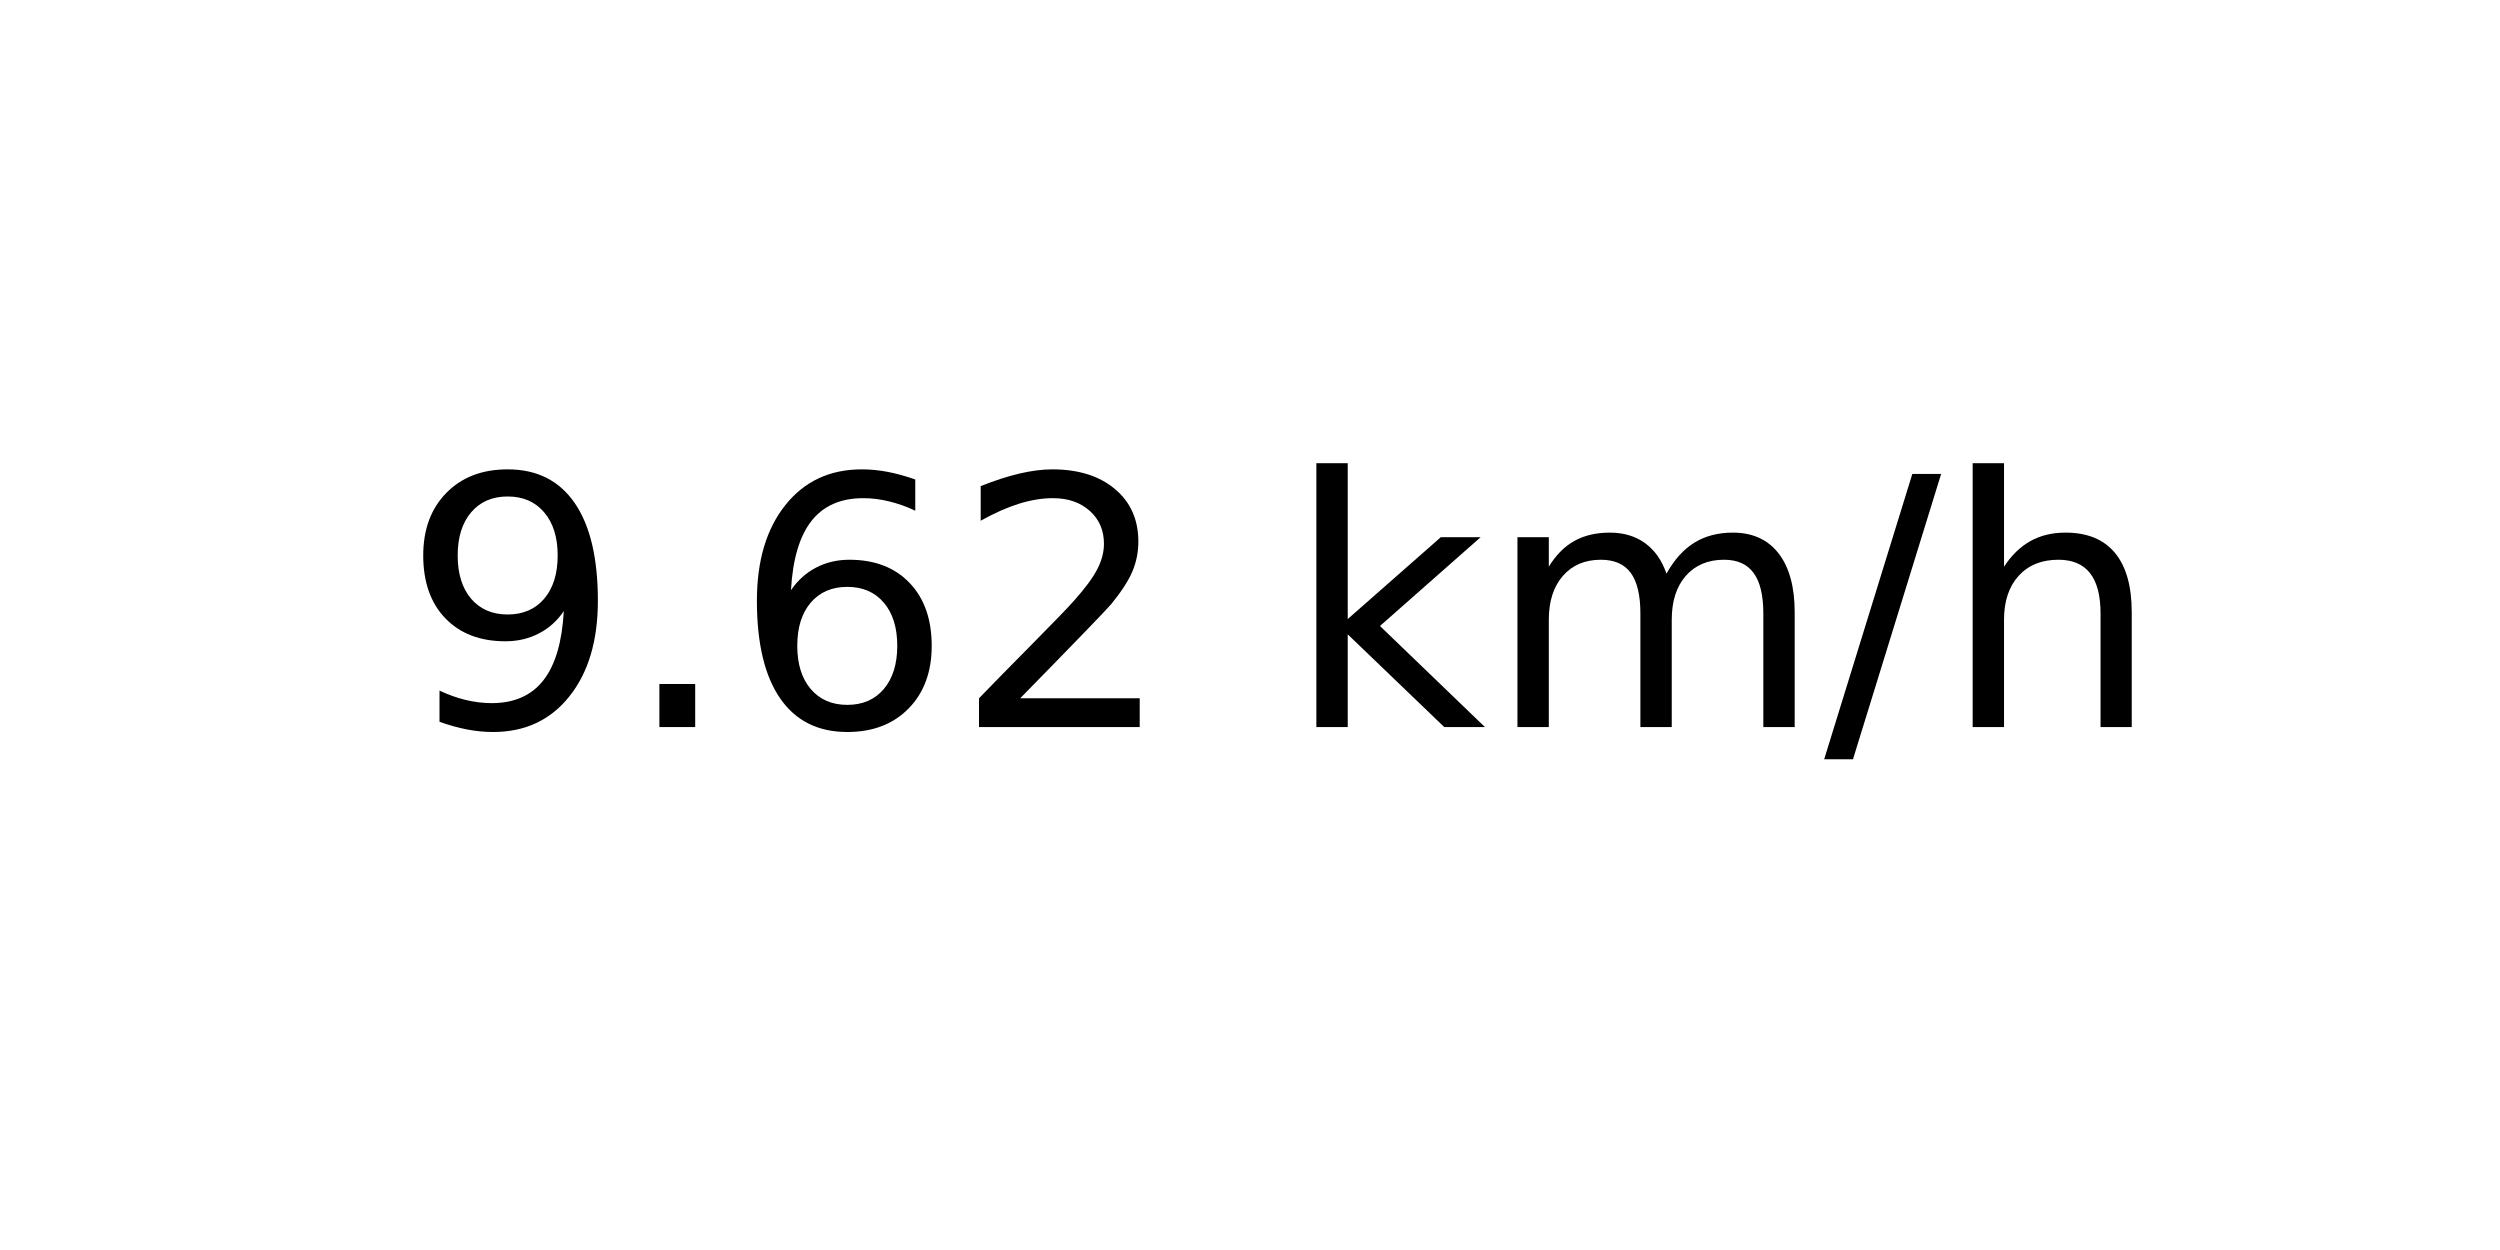
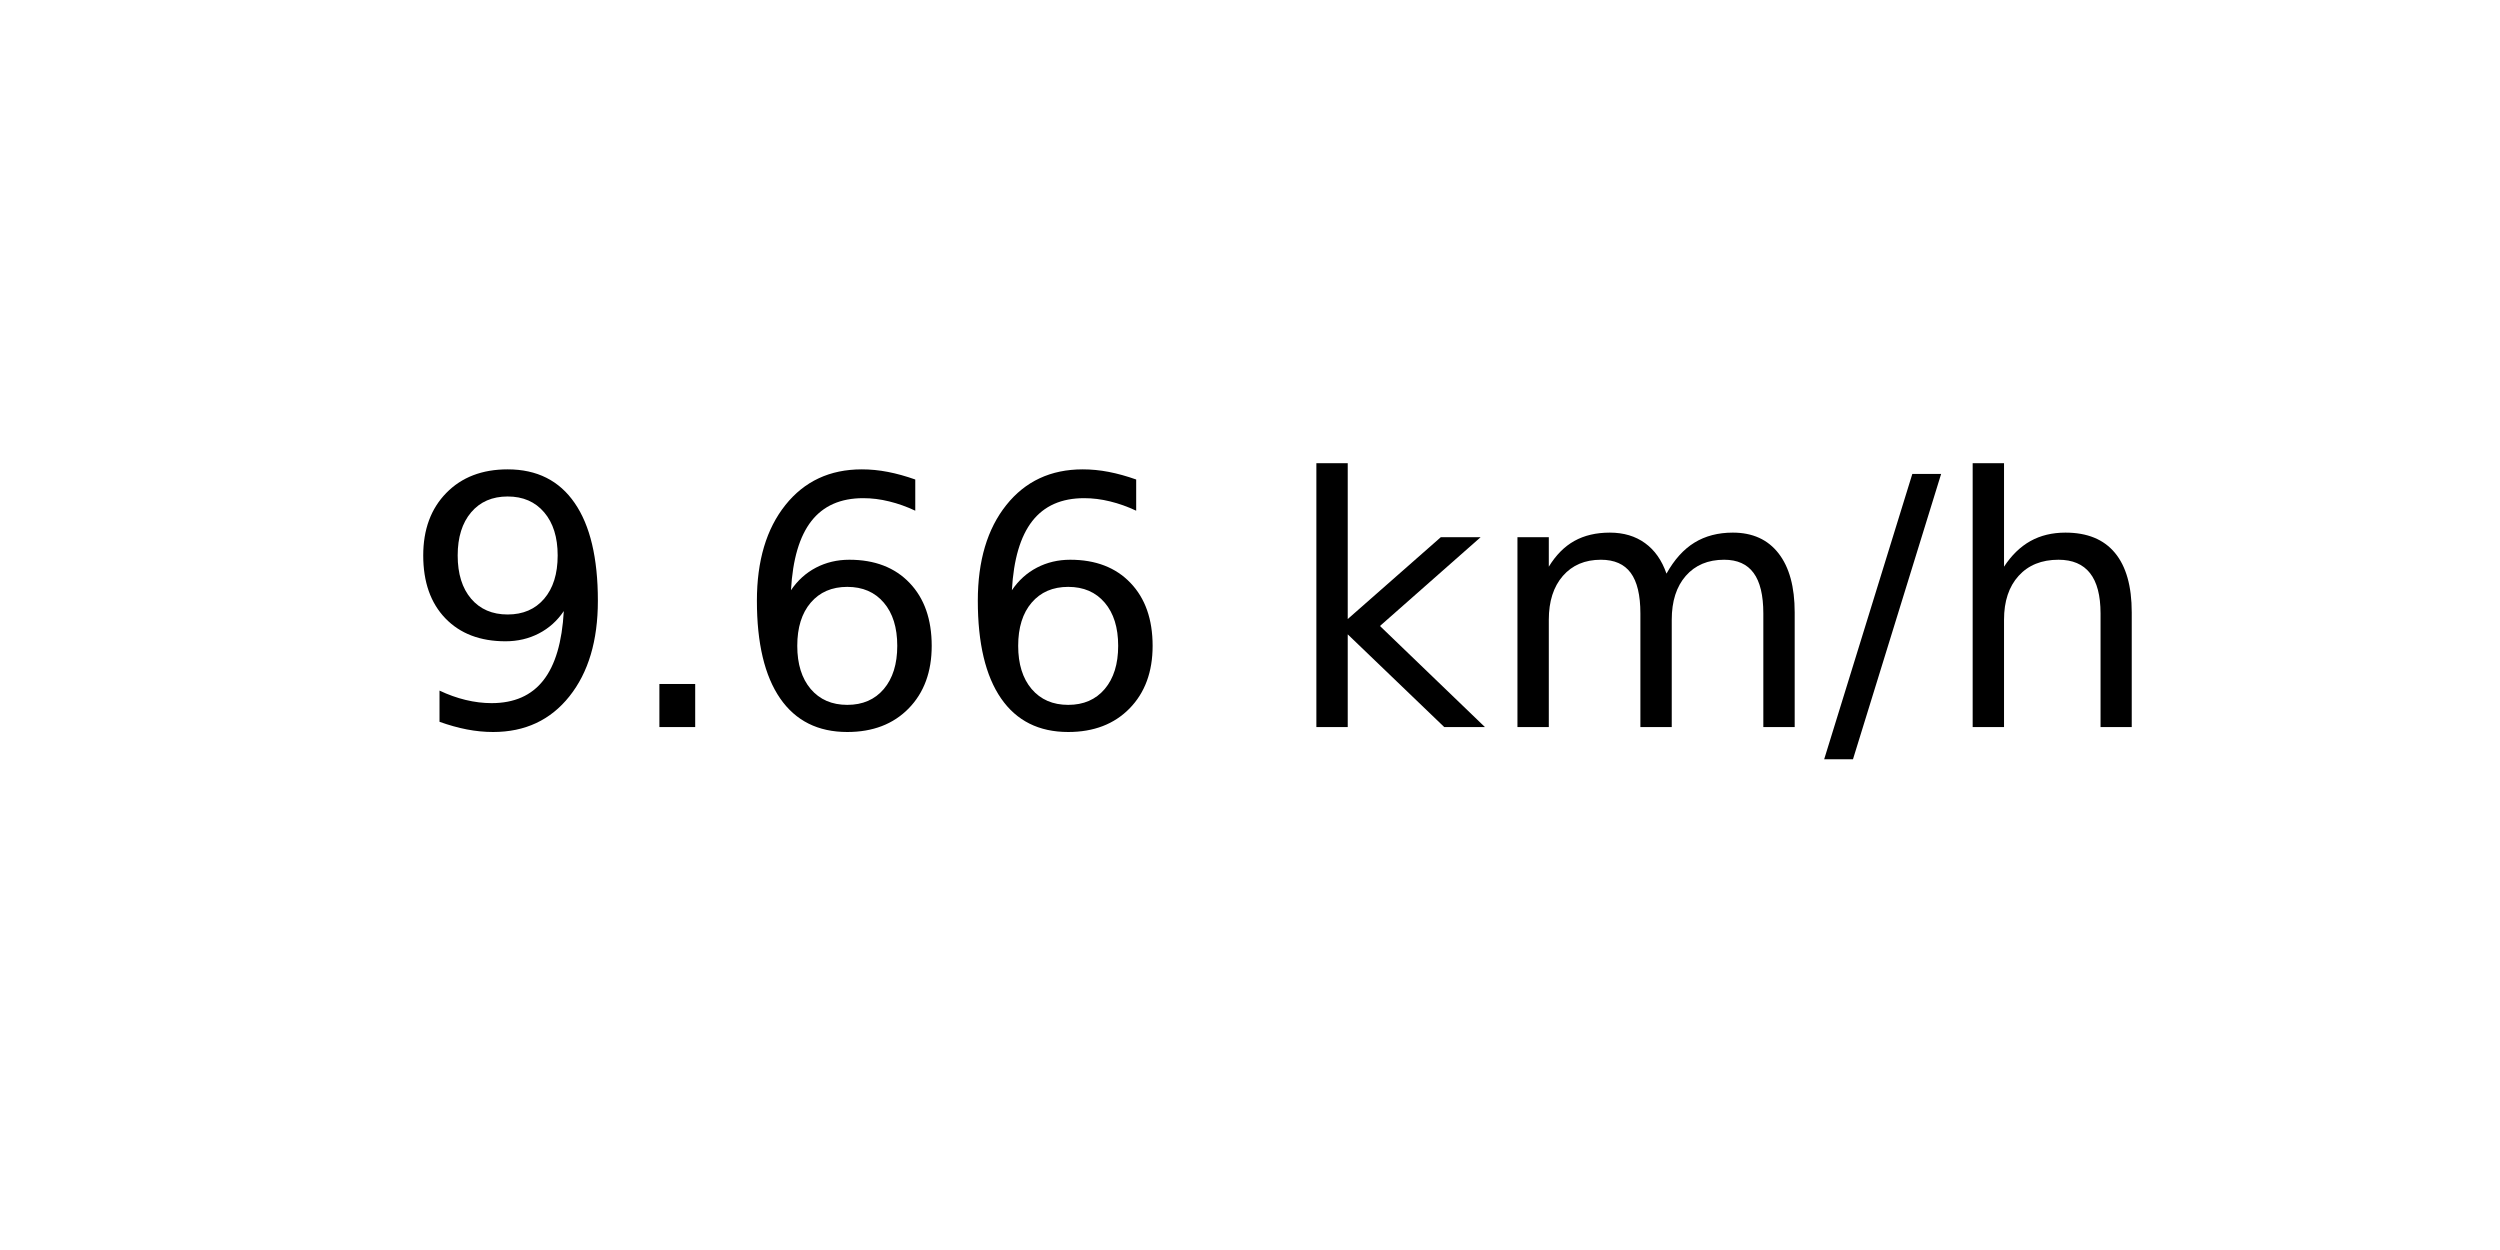
<svg xmlns="http://www.w3.org/2000/svg" xmlns:xlink="http://www.w3.org/1999/xlink" width="72pt" height="36pt" viewBox="0 0 72 36" version="1.1">
  <defs>
    <style type="text/css">*{stroke-linejoin: round; stroke-linecap: butt}</style>
  </defs>
  <g id="figure_1">
    <g id="axes_1">
      <g id="text_1">
        <g transform="translate(11.55937 20.93937) scale(0.1 -0.1)">
          <defs>
            <path id="DejaVuSans-39" d="M 703 97  L 703 672  Q 941 559 1184 500  Q 1428 441 1663 441  Q 2288 441 2617 861  Q 2947 1281 2994 2138  Q 2813 1869 2534 1725  Q 2256 1581 1919 1581  Q 1219 1581 811 2004  Q 403 2428 403 3163  Q 403 3881 828 4315  Q 1253 4750 1959 4750  Q 2769 4750 3195 4129  Q 3622 3509 3622 2328  Q 3622 1225 3098 567  Q 2575 -91 1691 -91  Q 1453 -91 1209 -44  Q 966 3 703 97  z M 1959 2075  Q 2384 2075 2632 2365  Q 2881 2656 2881 3163  Q 2881 3666 2632 3958  Q 2384 4250 1959 4250  Q 1534 4250 1286 3958  Q 1038 3666 1038 3163  Q 1038 2656 1286 2365  Q 1534 2075 1959 2075  z " transform="scale(0.015625)" />
            <path id="DejaVuSans-2e" d="M 684 794  L 1344 794  L 1344 0  L 684 0  L 684 794  z " transform="scale(0.015625)" />
            <path id="DejaVuSans-36" d="M 2113 2584  Q 1688 2584 1439 2293  Q 1191 2003 1191 1497  Q 1191 994 1439 701  Q 1688 409 2113 409  Q 2538 409 2786 701  Q 3034 994 3034 1497  Q 3034 2003 2786 2293  Q 2538 2584 2113 2584  z M 3366 4563  L 3366 3988  Q 3128 4100 2886 4159  Q 2644 4219 2406 4219  Q 1781 4219 1451 3797  Q 1122 3375 1075 2522  Q 1259 2794 1537 2939  Q 1816 3084 2150 3084  Q 2853 3084 3261 2657  Q 3669 2231 3669 1497  Q 3669 778 3244 343  Q 2819 -91 2113 -91  Q 1303 -91 875 529  Q 447 1150 447 2328  Q 447 3434 972 4092  Q 1497 4750 2381 4750  Q 2619 4750 2861 4703  Q 3103 4656 3366 4563  z " transform="scale(0.015625)" />
-             <path id="DejaVuSans-32" d="M 1228 531  L 3431 531  L 3431 0  L 469 0  L 469 531  Q 828 903 1448 1529  Q 2069 2156 2228 2338  Q 2531 2678 2651 2914  Q 2772 3150 2772 3378  Q 2772 3750 2511 3984  Q 2250 4219 1831 4219  Q 1534 4219 1204 4116  Q 875 4013 500 3803  L 500 4441  Q 881 4594 1212 4672  Q 1544 4750 1819 4750  Q 2544 4750 2975 4387  Q 3406 4025 3406 3419  Q 3406 3131 3298 2873  Q 3191 2616 2906 2266  Q 2828 2175 2409 1742  Q 1991 1309 1228 531  z " transform="scale(0.015625)" />
            <path id="DejaVuSans-20" transform="scale(0.015625)" />
            <path id="DejaVuSans-6b" d="M 581 4863  L 1159 4863  L 1159 1991  L 2875 3500  L 3609 3500  L 1753 1863  L 3688 0  L 2938 0  L 1159 1709  L 1159 0  L 581 0  L 581 4863  z " transform="scale(0.015625)" />
            <path id="DejaVuSans-6d" d="M 3328 2828  Q 3544 3216 3844 3400  Q 4144 3584 4550 3584  Q 5097 3584 5394 3201  Q 5691 2819 5691 2113  L 5691 0  L 5113 0  L 5113 2094  Q 5113 2597 4934 2840  Q 4756 3084 4391 3084  Q 3944 3084 3684 2787  Q 3425 2491 3425 1978  L 3425 0  L 2847 0  L 2847 2094  Q 2847 2600 2669 2842  Q 2491 3084 2119 3084  Q 1678 3084 1418 2786  Q 1159 2488 1159 1978  L 1159 0  L 581 0  L 581 3500  L 1159 3500  L 1159 2956  Q 1356 3278 1631 3431  Q 1906 3584 2284 3584  Q 2666 3584 2933 3390  Q 3200 3197 3328 2828  z " transform="scale(0.015625)" />
            <path id="DejaVuSans-2f" d="M 1625 4666  L 2156 4666  L 531 -594  L 0 -594  L 1625 4666  z " transform="scale(0.015625)" />
            <path id="DejaVuSans-68" d="M 3513 2113  L 3513 0  L 2938 0  L 2938 2094  Q 2938 2591 2744 2837  Q 2550 3084 2163 3084  Q 1697 3084 1428 2787  Q 1159 2491 1159 1978  L 1159 0  L 581 0  L 581 4863  L 1159 4863  L 1159 2956  Q 1366 3272 1645 3428  Q 1925 3584 2291 3584  Q 2894 3584 3203 3211  Q 3513 2838 3513 2113  z " transform="scale(0.015625)" />
          </defs>
          <use xlink:href="#DejaVuSans-39" />
          <use xlink:href="#DejaVuSans-2e" x="63.623" />
          <use xlink:href="#DejaVuSans-36" x="95.41" />
-           <use xlink:href="#DejaVuSans-32" x="159.033" />
+           <use xlink:href="#DejaVuSans-36" x="159.033" />
          <use xlink:href="#DejaVuSans-20" x="222.656" />
          <use xlink:href="#DejaVuSans-6b" x="254.443" />
          <use xlink:href="#DejaVuSans-6d" x="312.354" />
          <use xlink:href="#DejaVuSans-2f" x="409.766" />
          <use xlink:href="#DejaVuSans-68" x="443.457" />
        </g>
      </g>
    </g>
  </g>
</svg>
